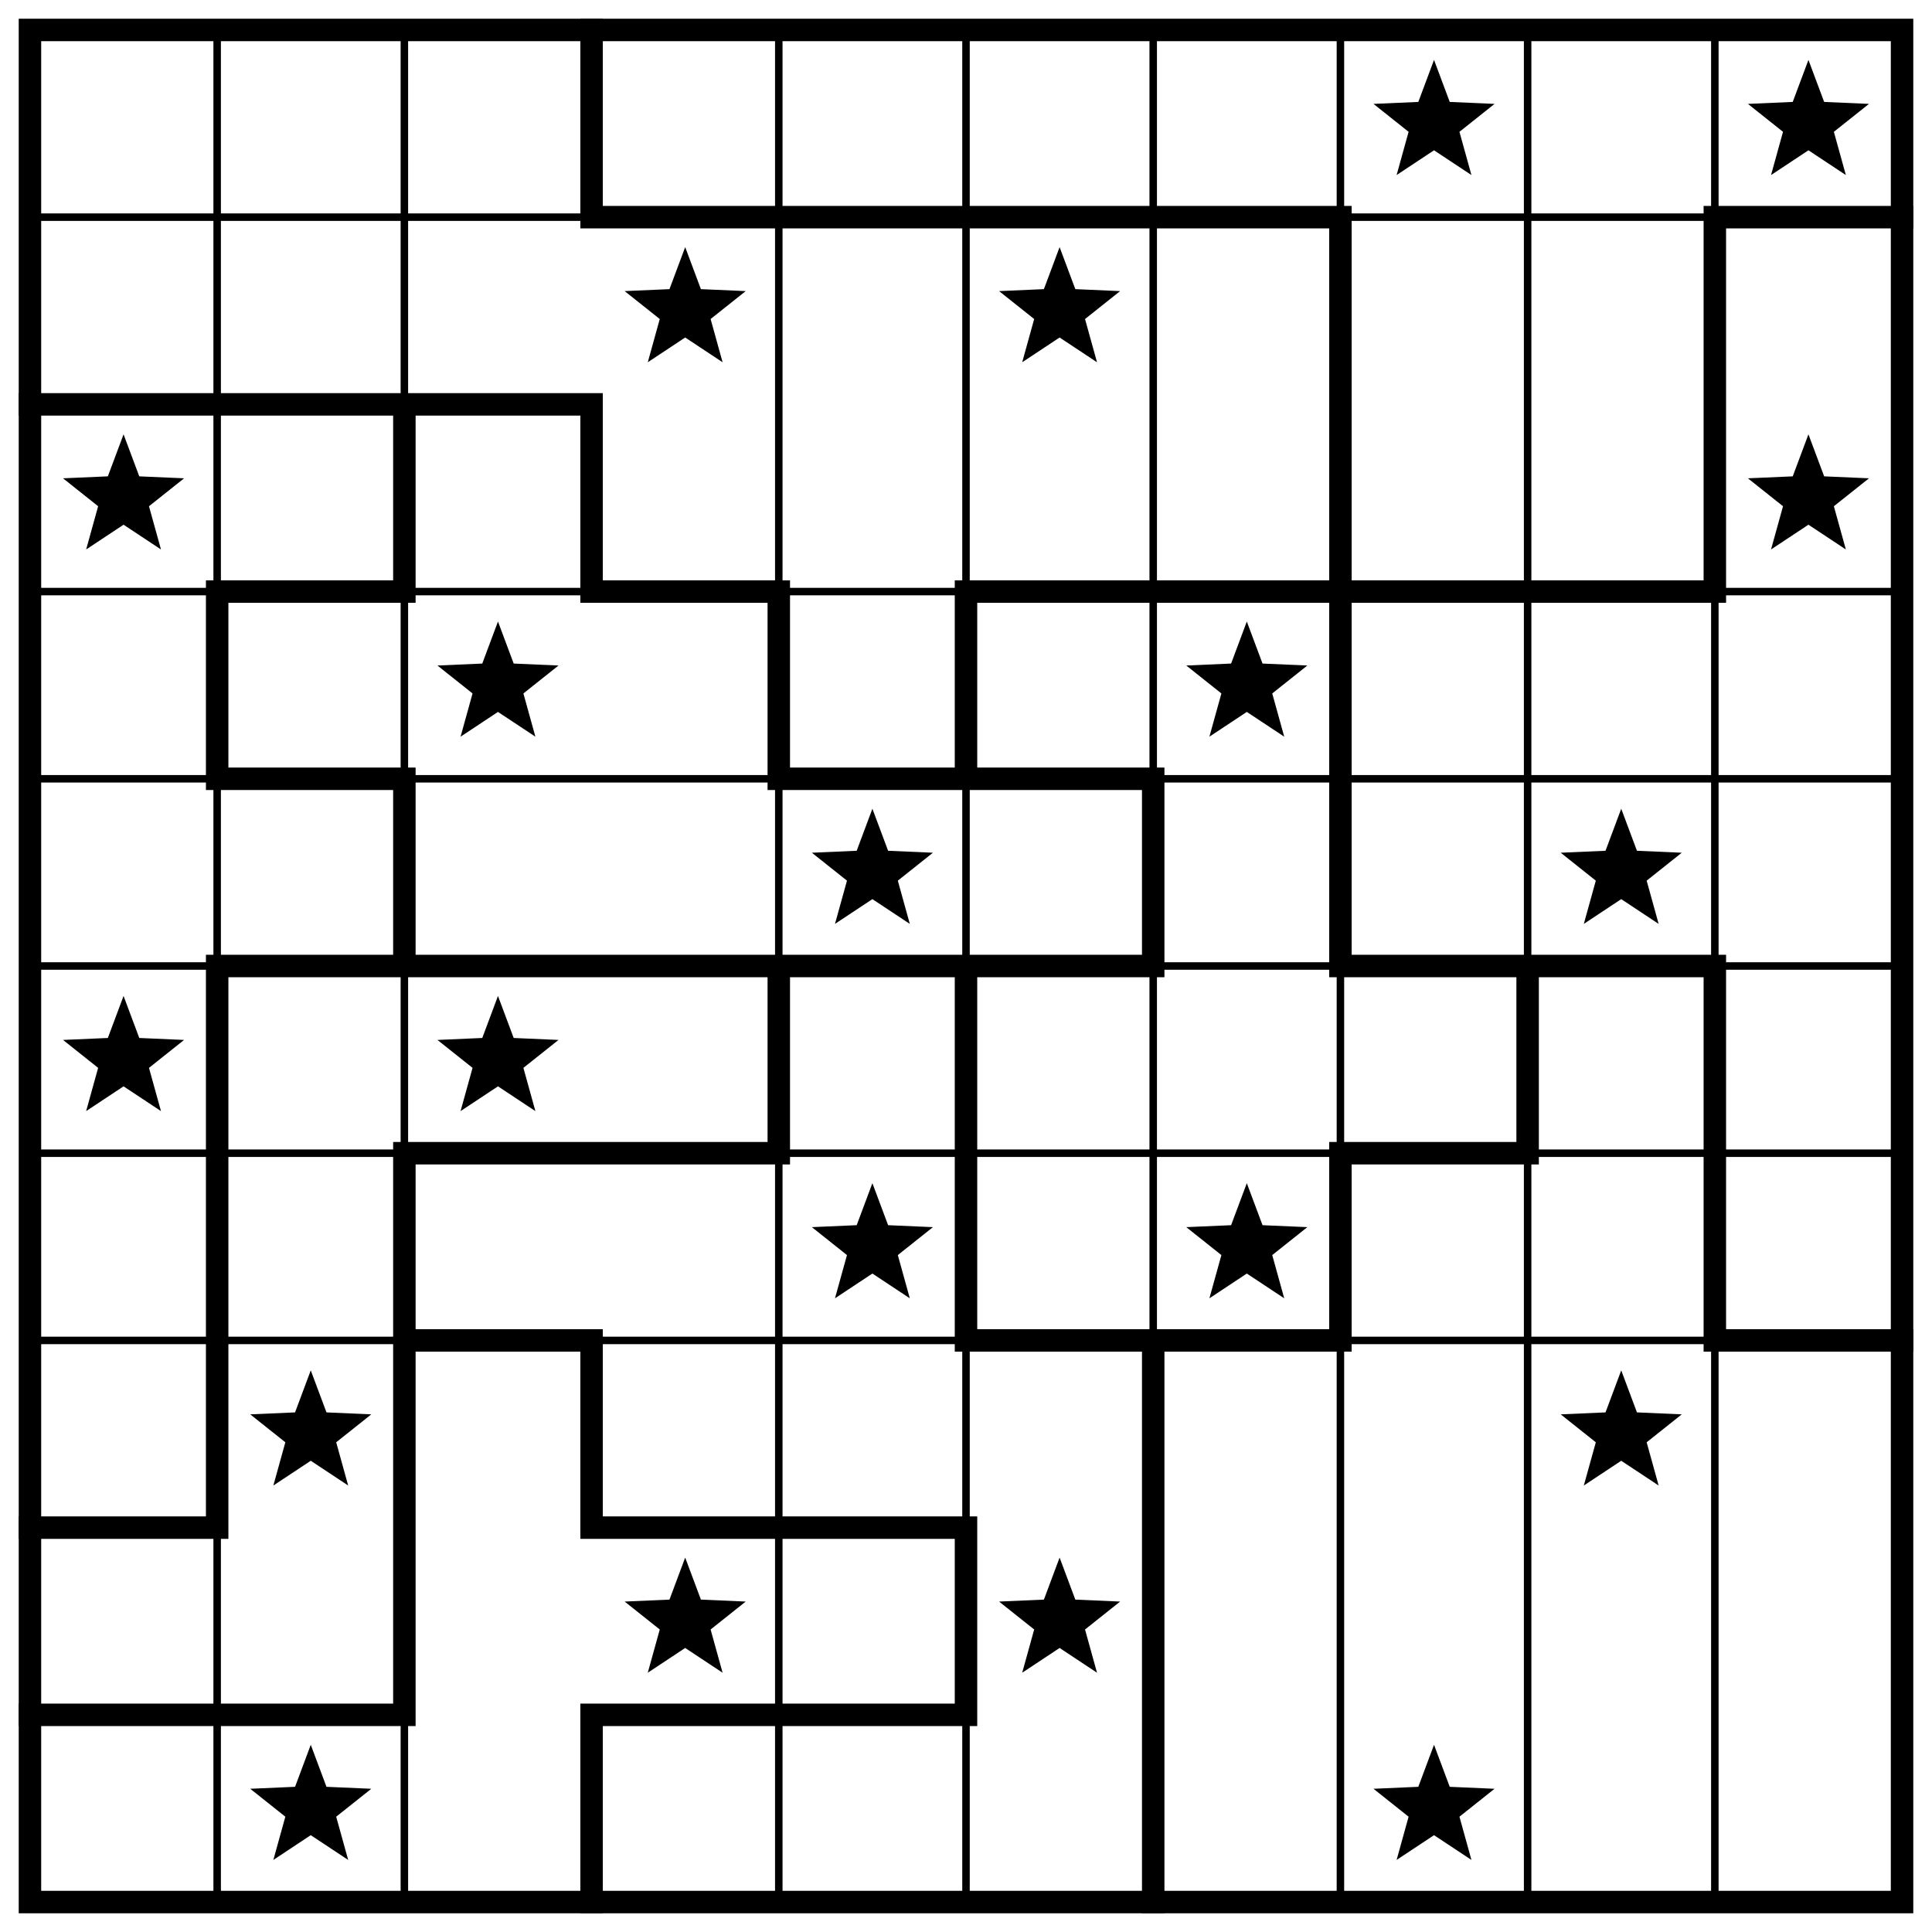
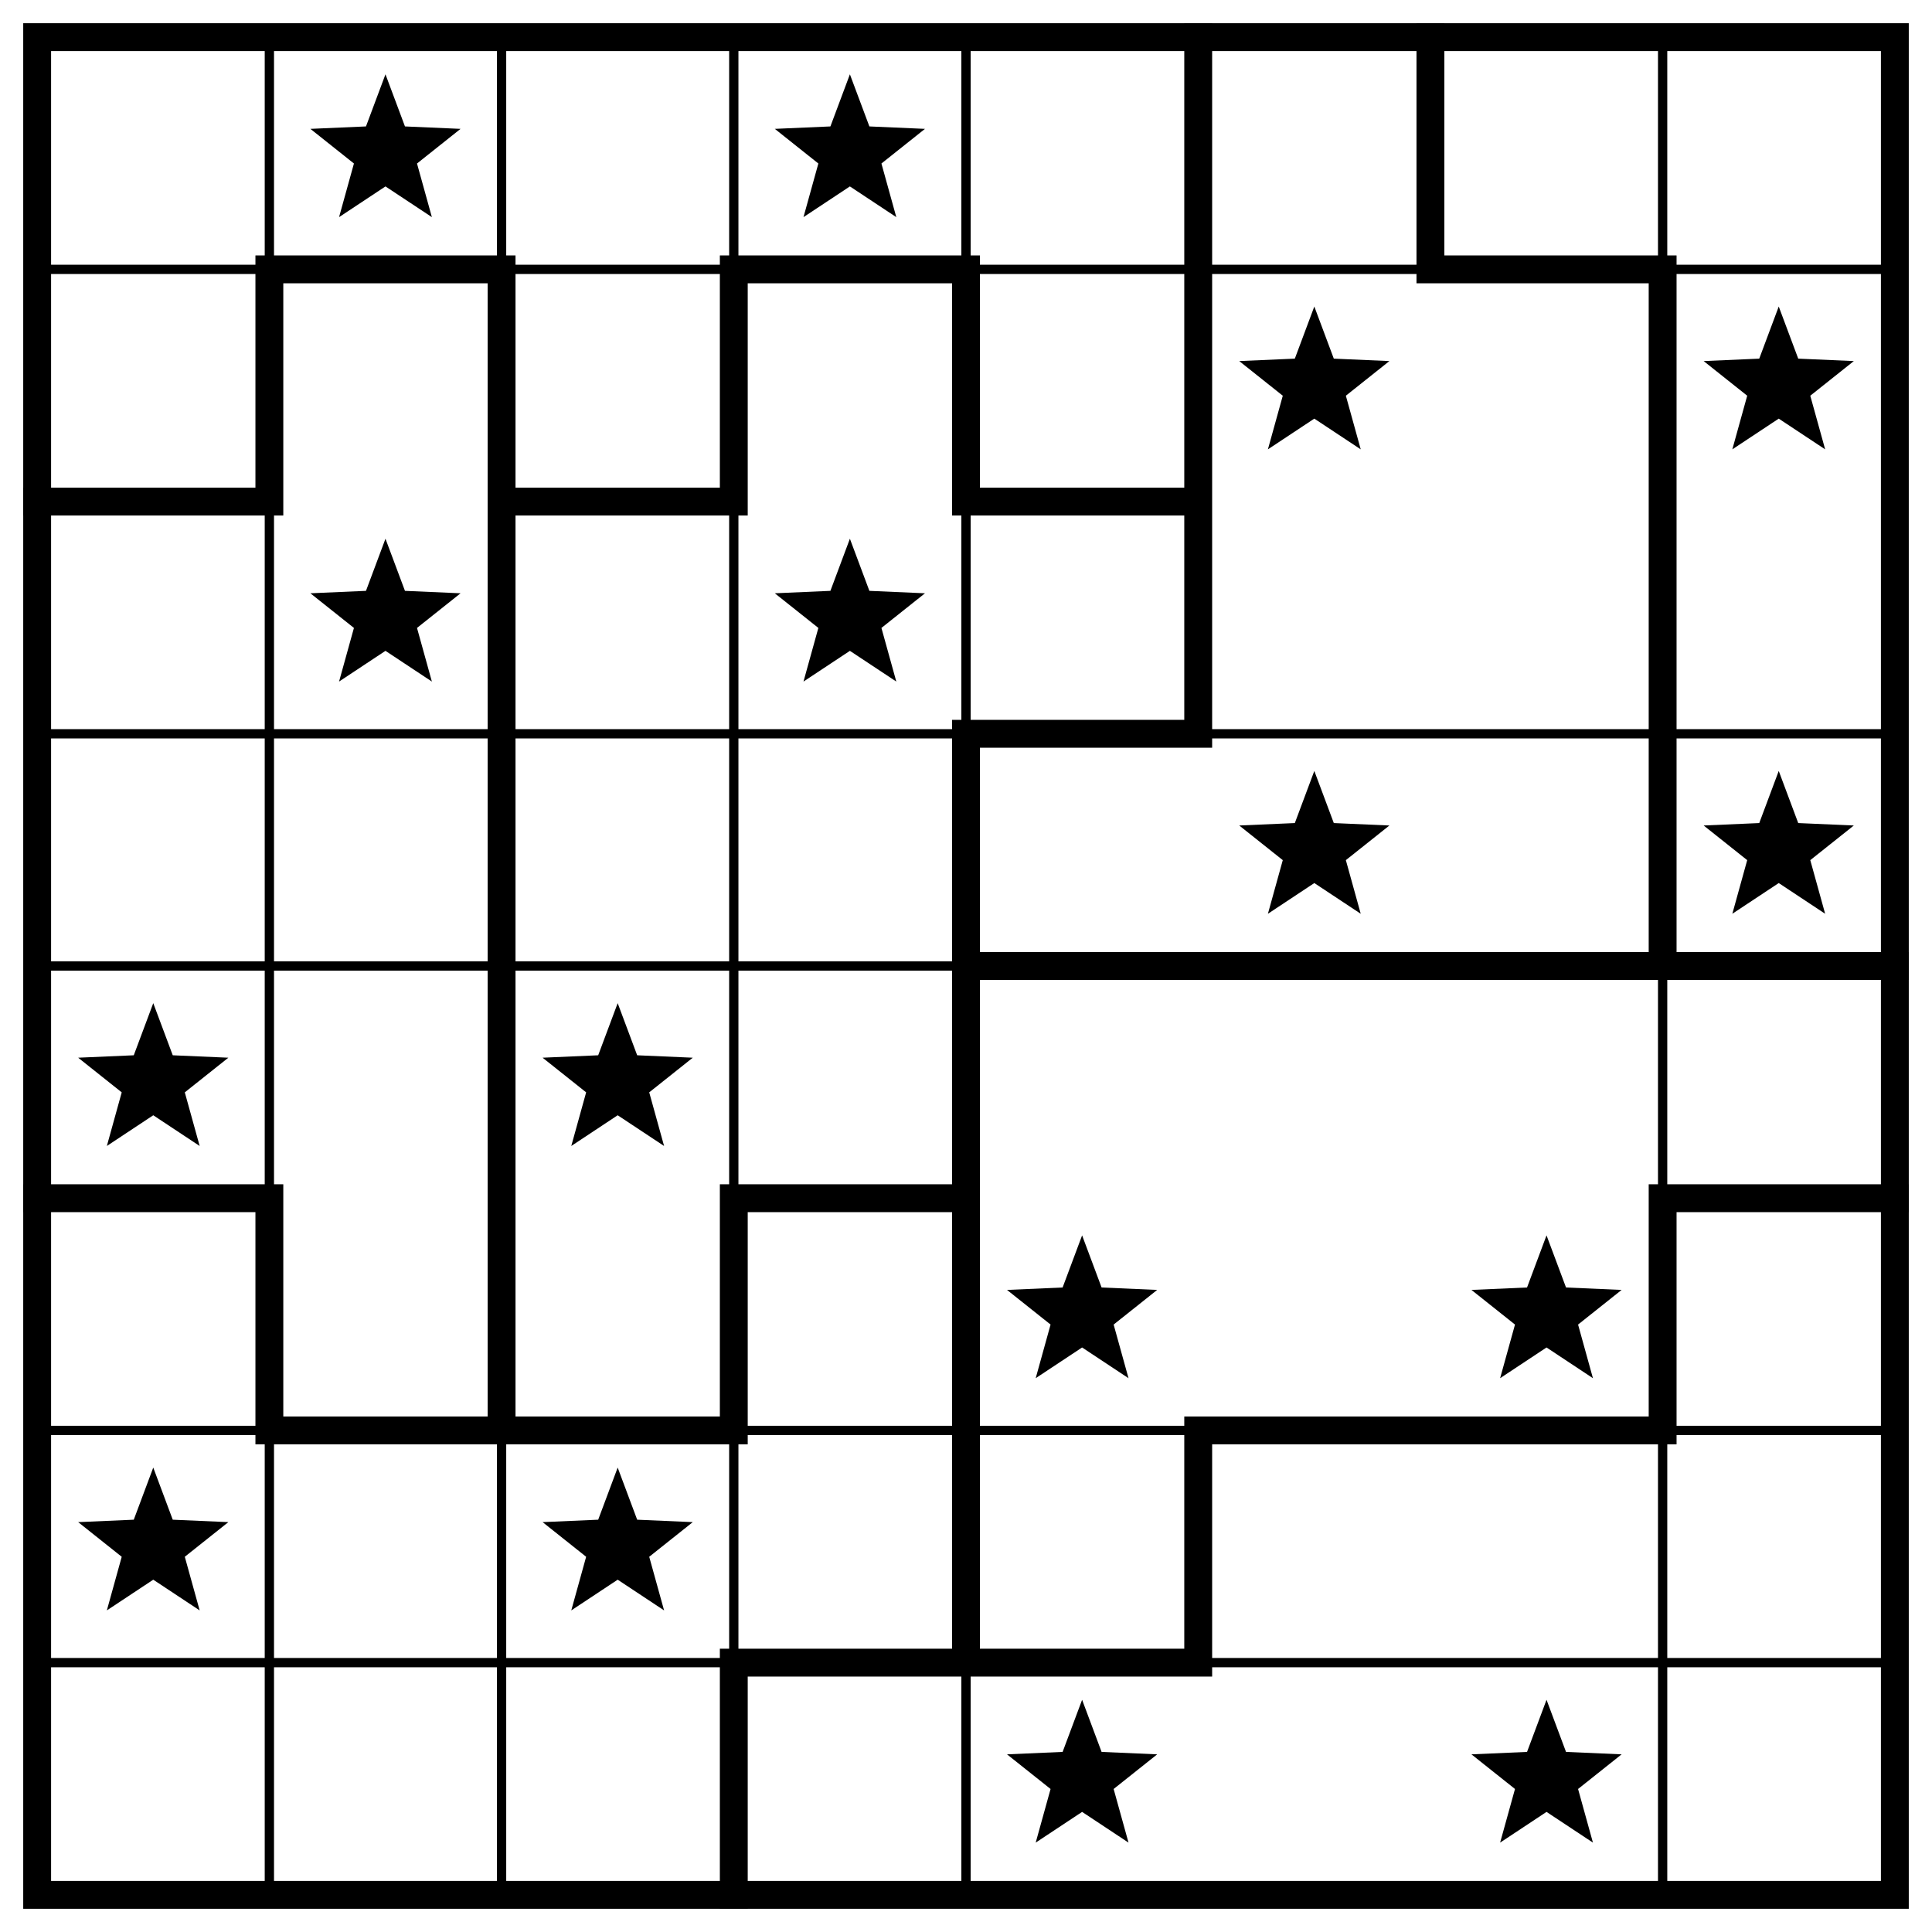
- <svg xmlns="http://www.w3.org/2000/svg" class="p" viewBox="0 0 1032 1032" preserveAspectRatio="xMidYMid meet" shape-rendering="geometricPrecision">
-   <path d="M16 116H1016M16 316H1016M16 416H1016M16 516H1016M16 616H1016M16 716H1016M116 16V1016M216 16V1016M416 16V1016M516 16V1016M616 16V1016M716 16V1016M816 16V1016M916 16V1016" fill="none" stroke="#000" stroke-width="4" stroke-linecap="square" />
-   <path d="M316 116H716M916 116H1016M16 216H316M116 316H216M316 316H416M516 316H916M116 416H216M416 416H616M116 516H616M716 516H916M216 616H416M716 616H816M216 716H316M516 716H716M916 716H1016M16 816H116M316 816H516M16 916H216M316 916H516M116 316V416M116 516V816M216 216V316M216 416V516M216 616V916M316 16V116M316 216V316M316 716V816M316 916V1016M416 316V416M416 516V616M516 316V416M516 516V716M516 816V916M616 416V516M616 716V1016M716 116V516M716 616V716M816 516V616M916 116V316M916 516V716" fill="none" stroke="#000" stroke-width="12" stroke-linecap="square" />
-   <rect x="16" y="16" width="1000" height="1000" fill="none" stroke="#000" stroke-width="12" />
+ <svg xmlns="http://www.w3.org/2000/svg" class="p" viewBox="0 0 832 832" preserveAspectRatio="xMidYMid meet" shape-rendering="geometricPrecision">
+   <path d="M16 116H816M16 316H816M16 416H816M16 616H816M16 716H816M116 16V816M216 16V816M316 16V816M416 16V816M716 16V816" fill="none" stroke="#000" stroke-width="4" stroke-linecap="square" />
+   <path d="M116 116H216M316 116H416M616 116H716M16 216H116M216 216H316M416 216H516M416 316H516M416 416H816M16 516H116M316 516H416M716 516H816M116 616H316M516 616H716M316 716H516M116 116V216M116 516V616M216 116V616M316 116V216M316 516V616M316 716V816M416 116V216M416 316V716M516 16V316M516 616V716M616 16V116M716 116V416M716 516V616" fill="none" stroke="#000" stroke-width="12" stroke-linecap="square" />
+   <rect x="16" y="16" width="800" height="800" fill="none" stroke="#000" stroke-width="12" />
  <g fill="#000">
-     <polygon points="766,32 774.394,54.447 798.336,55.493 779.581,70.413 785.985,93.507 766,80.28 746.015,93.507 752.419,70.413 733.664,55.493 757.606,54.447" />
-     <polygon points="966,32 974.394,54.447 998.336,55.493 979.581,70.413 985.985,93.507 966,80.28 946.015,93.507 952.419,70.413 933.664,55.493 957.606,54.447" />
-     <polygon points="366,132 374.394,154.447 398.336,155.493 379.581,170.413 385.985,193.507 366,180.28 346.015,193.507 352.419,170.413 333.664,155.493 357.606,154.447" />
+     <polygon points="166,32 174.394,54.447 198.336,55.493 179.581,70.413 185.985,93.507 166,80.28 146.015,93.507 152.419,70.413 133.664,55.493 157.606,54.447" />
+     <polygon points="366,32 374.394,54.447 398.336,55.493 379.581,70.413 385.985,93.507 366,80.28 346.015,93.507 352.419,70.413 333.664,55.493 357.606,54.447" />
    <polygon points="566,132 574.394,154.447 598.336,155.493 579.581,170.413 585.985,193.507 566,180.28 546.015,193.507 552.419,170.413 533.664,155.493 557.606,154.447" />
-     <polygon points="66,232 74.394,254.447 98.336,255.493 79.581,270.413 85.985,293.507 66,280.28 46.015,293.507 52.419,270.413 33.664,255.493 57.606,254.447" />
-     <polygon points="966,232 974.394,254.447 998.336,255.493 979.581,270.413 985.985,293.507 966,280.28 946.015,293.507 952.419,270.413 933.664,255.493 957.606,254.447" />
-     <polygon points="266,332 274.394,354.447 298.336,355.493 279.581,370.413 285.985,393.507 266,380.28 246.015,393.507 252.419,370.413 233.664,355.493 257.606,354.447" />
-     <polygon points="666,332 674.394,354.447 698.336,355.493 679.581,370.413 685.985,393.507 666,380.28 646.015,393.507 652.419,370.413 633.664,355.493 657.606,354.447" />
-     <polygon points="466,432 474.394,454.447 498.336,455.493 479.581,470.413 485.985,493.507 466,480.28 446.015,493.507 452.419,470.413 433.664,455.493 457.606,454.447" />
-     <polygon points="866,432 874.394,454.447 898.336,455.493 879.581,470.413 885.985,493.507 866,480.28 846.015,493.507 852.419,470.413 833.664,455.493 857.606,454.447" />
-     <polygon points="66,532 74.394,554.447 98.336,555.493 79.581,570.413 85.985,593.507 66,580.28 46.015,593.507 52.419,570.413 33.664,555.493 57.606,554.447" />
-     <polygon points="266,532 274.394,554.447 298.336,555.493 279.581,570.413 285.985,593.507 266,580.28 246.015,593.507 252.419,570.413 233.664,555.493 257.606,554.447" />
-     <polygon points="466,632 474.394,654.447 498.336,655.493 479.581,670.413 485.985,693.507 466,680.28 446.015,693.507 452.419,670.413 433.664,655.493 457.606,654.447" />
-     <polygon points="666,632 674.394,654.447 698.336,655.493 679.581,670.413 685.985,693.507 666,680.28 646.015,693.507 652.419,670.413 633.664,655.493 657.606,654.447" />
-     <polygon points="166,732 174.394,754.447 198.336,755.493 179.581,770.413 185.985,793.507 166,780.28 146.015,793.507 152.419,770.413 133.664,755.493 157.606,754.447" />
-     <polygon points="866,732 874.394,754.447 898.336,755.493 879.581,770.413 885.985,793.507 866,780.28 846.015,793.507 852.419,770.413 833.664,755.493 857.606,754.447" />
-     <polygon points="366,832 374.394,854.447 398.336,855.493 379.581,870.413 385.985,893.507 366,880.28 346.015,893.507 352.419,870.413 333.664,855.493 357.606,854.447" />
-     <polygon points="566,832 574.394,854.447 598.336,855.493 579.581,870.413 585.985,893.507 566,880.28 546.015,893.507 552.419,870.413 533.664,855.493 557.606,854.447" />
-     <polygon points="166,932 174.394,954.447 198.336,955.493 179.581,970.413 185.985,993.507 166,980.28 146.015,993.507 152.419,970.413 133.664,955.493 157.606,954.447" />
-     <polygon points="766,932 774.394,954.447 798.336,955.493 779.581,970.413 785.985,993.507 766,980.28 746.015,993.507 752.419,970.413 733.664,955.493 757.606,954.447" />
+     <polygon points="766,132 774.394,154.447 798.336,155.493 779.581,170.413 785.985,193.507 766,180.28 746.015,193.507 752.419,170.413 733.664,155.493 757.606,154.447" />
+     <polygon points="166,232 174.394,254.447 198.336,255.493 179.581,270.413 185.985,293.507 166,280.28 146.015,293.507 152.419,270.413 133.664,255.493 157.606,254.447" />
+     <polygon points="366,232 374.394,254.447 398.336,255.493 379.581,270.413 385.985,293.507 366,280.28 346.015,293.507 352.419,270.413 333.664,255.493 357.606,254.447" />
+     <polygon points="566,332 574.394,354.447 598.336,355.493 579.581,370.413 585.985,393.507 566,380.28 546.015,393.507 552.419,370.413 533.664,355.493 557.606,354.447" />
+     <polygon points="766,332 774.394,354.447 798.336,355.493 779.581,370.413 785.985,393.507 766,380.28 746.015,393.507 752.419,370.413 733.664,355.493 757.606,354.447" />
+     <polygon points="66,432 74.394,454.447 98.336,455.493 79.581,470.413 85.985,493.507 66,480.28 46.015,493.507 52.419,470.413 33.664,455.493 57.606,454.447" />
+     <polygon points="266,432 274.394,454.447 298.336,455.493 279.581,470.413 285.985,493.507 266,480.28 246.015,493.507 252.419,470.413 233.664,455.493 257.606,454.447" />
+     <polygon points="466,532 474.394,554.447 498.336,555.493 479.581,570.413 485.985,593.507 466,580.28 446.015,593.507 452.419,570.413 433.664,555.493 457.606,554.447" />
+     <polygon points="666,532 674.394,554.447 698.336,555.493 679.581,570.413 685.985,593.507 666,580.28 646.015,593.507 652.419,570.413 633.664,555.493 657.606,554.447" />
+     <polygon points="66,632 74.394,654.447 98.336,655.493 79.581,670.413 85.985,693.507 66,680.28 46.015,693.507 52.419,670.413 33.664,655.493 57.606,654.447" />
+     <polygon points="266,632 274.394,654.447 298.336,655.493 279.581,670.413 285.985,693.507 266,680.28 246.015,693.507 252.419,670.413 233.664,655.493 257.606,654.447" />
+     <polygon points="466,732 474.394,754.447 498.336,755.493 479.581,770.413 485.985,793.507 466,780.28 446.015,793.507 452.419,770.413 433.664,755.493 457.606,754.447" />
+     <polygon points="666,732 674.394,754.447 698.336,755.493 679.581,770.413 685.985,793.507 666,780.28 646.015,793.507 652.419,770.413 633.664,755.493 657.606,754.447" />
  </g>
</svg>
